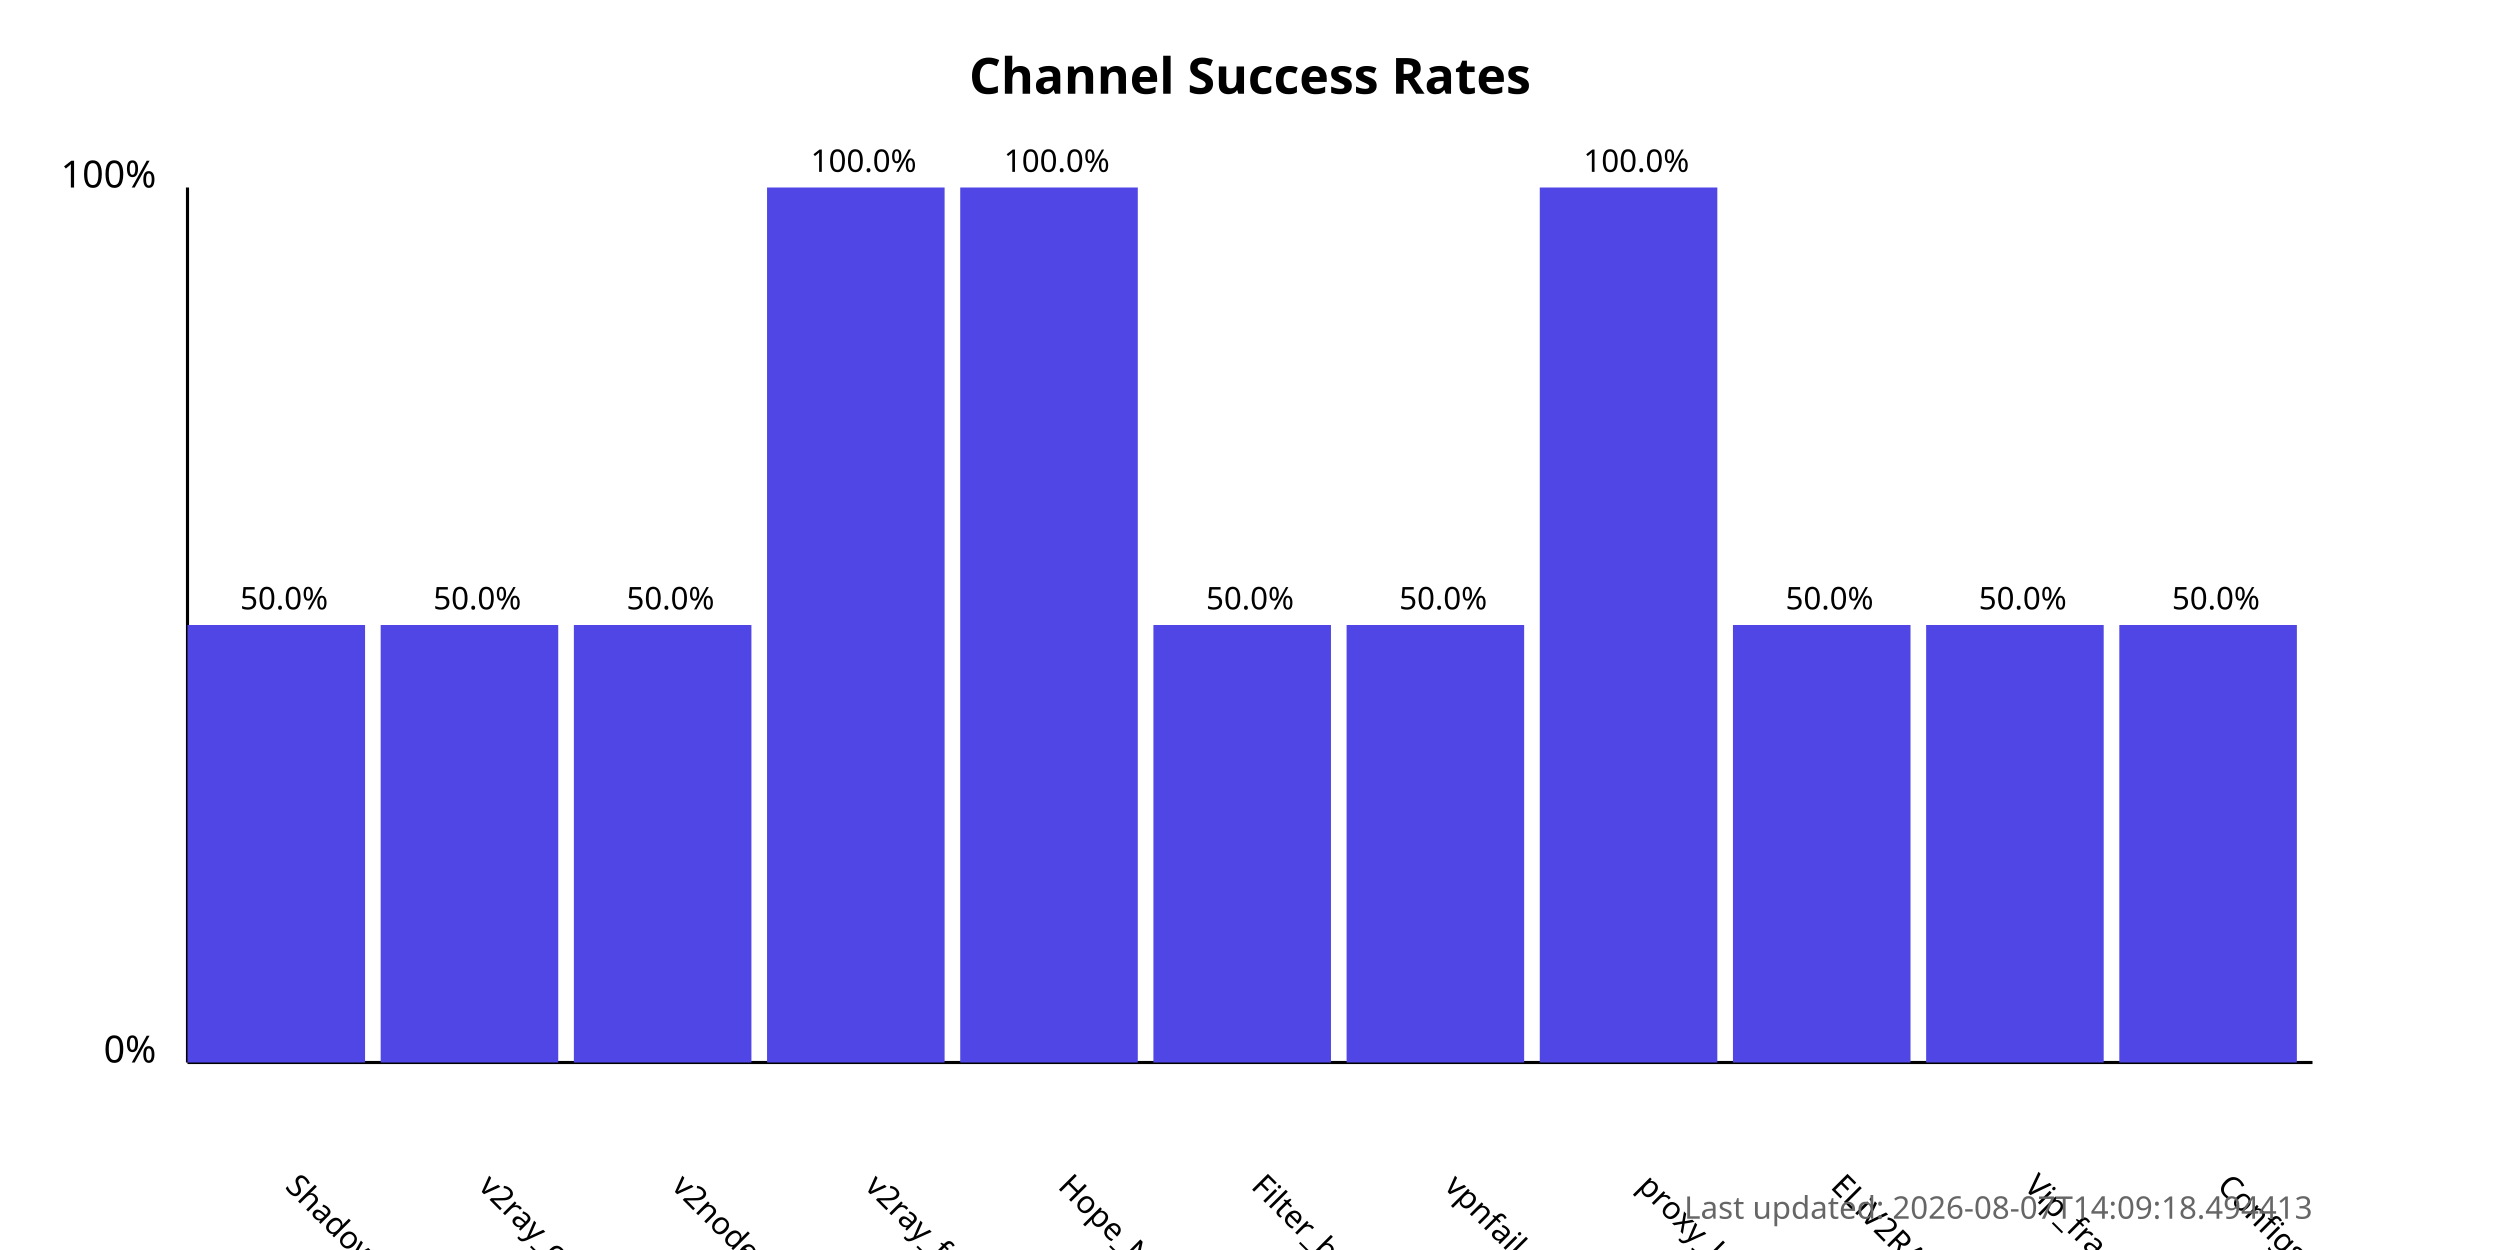
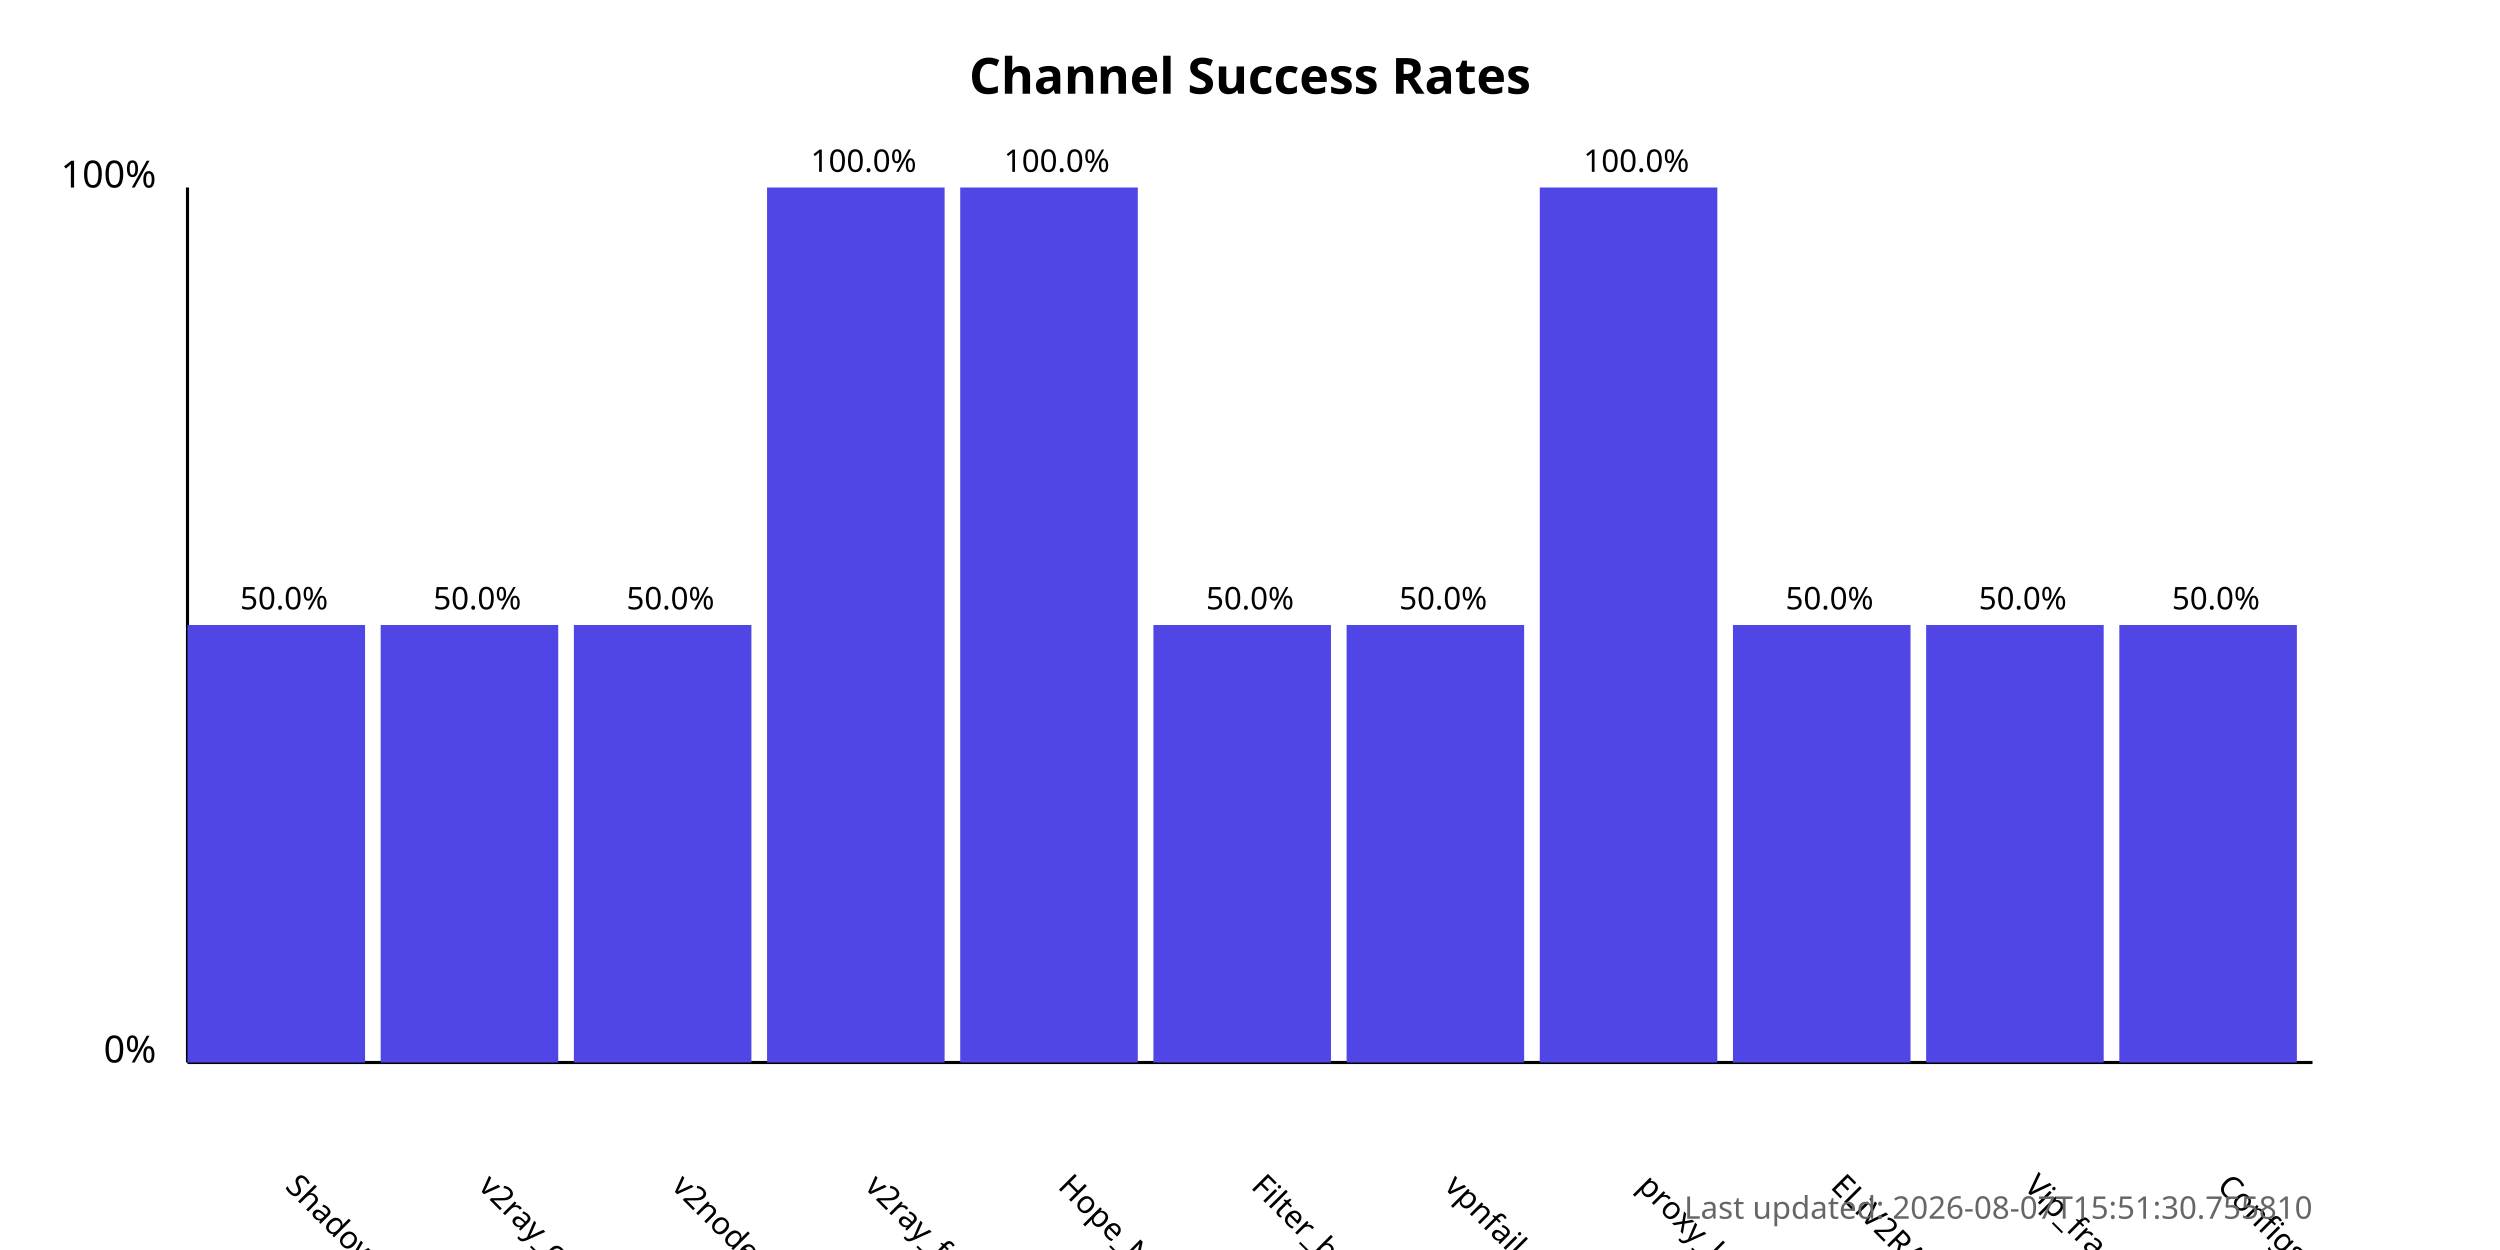
<svg xmlns="http://www.w3.org/2000/svg" width="800" height="400">
  <style>
            .chart-title { font: bold 16px sans-serif; }
            .axis-label { font: 12px sans-serif; }
            .tick-label { font: 10px sans-serif; }
            .bar { fill: #4f46e5; }
            .bar:hover { fill: #6366f1; }
            .timestamp { font: 10px sans-serif; fill: #666; }
        </style>
  <text x="400.0" y="30" text-anchor="middle" class="chart-title">
            Channel Success Rates
        </text>
  <line x1="60" y1="340" x2="60" y2="60" stroke="black" stroke-width="1" />
  <line x1="60" y1="340" x2="740" y2="340" stroke="black" stroke-width="1" />
  <text x="50" y="340" text-anchor="end" class="axis-label">0%</text>
  <text x="50" y="60" text-anchor="end" class="axis-label">100%</text>
  <g>
    <rect x="60" y="200.0" width="56.818" height="140.0" class="bar" />
    <text x="90.909" y="380" transform="rotate(45, 90.90909, 380)" text-anchor="start" class="tick-label">
                ShadowProxy66
            </text>
    <text x="90.909" y="195.0" text-anchor="middle" class="tick-label">
                50.0%
            </text>
  </g>
  <g>
    <rect x="121.818" y="200.0" width="56.818" height="140.0" class="bar" />
    <text x="152.727" y="380" transform="rotate(45, 152.7273, 380)" text-anchor="start" class="tick-label">
                v2ray_configs_pool
            </text>
    <text x="152.727" y="195.0" text-anchor="middle" class="tick-label">
                50.0%
            </text>
  </g>
  <g>
    <rect x="183.636" y="200.0" width="56.818" height="140.0" class="bar" />
    <text x="214.545" y="380" transform="rotate(45, 214.5455, 380)" text-anchor="start" class="tick-label">
                v2nodes
            </text>
    <text x="214.545" y="195.0" text-anchor="middle" class="tick-label">
                50.0%
            </text>
  </g>
  <g>
    <rect x="245.455" y="60.0" width="56.818" height="280.0" class="bar" />
    <text x="276.364" y="380" transform="rotate(45, 276.3636, 380)" text-anchor="start" class="tick-label">
                v2ray_free_conf
            </text>
    <text x="276.364" y="55.0" text-anchor="middle" class="tick-label">
                100.0%
            </text>
  </g>
  <g>
    <rect x="307.273" y="60.0" width="56.818" height="280.0" class="bar" />
    <text x="338.182" y="380" transform="rotate(45, 338.1818, 380)" text-anchor="start" class="tick-label">
                Hope_Net
            </text>
    <text x="338.182" y="55.0" text-anchor="middle" class="tick-label">
                100.0%
            </text>
  </g>
  <g>
    <rect x="369.091" y="200.0" width="56.818" height="140.0" class="bar" />
    <text x="400.0" y="380" transform="rotate(45, 400.0, 380)" text-anchor="start" class="tick-label">
                Filter_breaker
            </text>
    <text x="400.0" y="195.0" text-anchor="middle" class="tick-label">
                50.0%
            </text>
  </g>
  <g>
    <rect x="430.909" y="200.0" width="56.818" height="140.0" class="bar" />
    <text x="461.818" y="380" transform="rotate(45, 461.8182, 380)" text-anchor="start" class="tick-label">
                vpnfail_vless
            </text>
    <text x="461.818" y="195.0" text-anchor="middle" class="tick-label">
                50.0%
            </text>
  </g>
  <g>
    <rect x="492.727" y="60.0" width="56.818" height="280.0" class="bar" />
    <text x="523.636" y="380" transform="rotate(45, 523.6364, 380)" text-anchor="start" class="tick-label">
                proxy_kafee
            </text>
    <text x="523.636" y="55.0" text-anchor="middle" class="tick-label">
                100.0%
            </text>
  </g>
  <g>
    <rect x="554.545" y="200.0" width="56.818" height="140.0" class="bar" />
    <text x="585.455" y="380" transform="rotate(45, 585.4545, 380)" text-anchor="start" class="tick-label">
                ELiV2RAY
            </text>
    <text x="585.455" y="195.0" text-anchor="middle" class="tick-label">
                50.0%
            </text>
  </g>
  <g>
    <rect x="616.364" y="200.0" width="56.818" height="140.0" class="bar" />
    <text x="647.273" y="380" transform="rotate(45, 647.2727, 380)" text-anchor="start" class="tick-label">
                Vip_fragment_v2ray
            </text>
    <text x="647.273" y="195.0" text-anchor="middle" class="tick-label">
                50.0%
            </text>
  </g>
  <g>
    <rect x="678.182" y="200.0" width="56.818" height="140.0" class="bar" />
    <text x="709.091" y="380" transform="rotate(45, 709.0909, 380)" text-anchor="start" class="tick-label">
                ConfigsHubPlus
            </text>
    <text x="709.091" y="195.0" text-anchor="middle" class="tick-label">
                50.0%
            </text>
  </g>
  <text x="740" y="390" text-anchor="end" class="timestamp">
-             Last updated: 2026-08-07T14:09:18.494413
+             Last updated: 2026-08-07T15:51:30.755810
        </text>
</svg>
